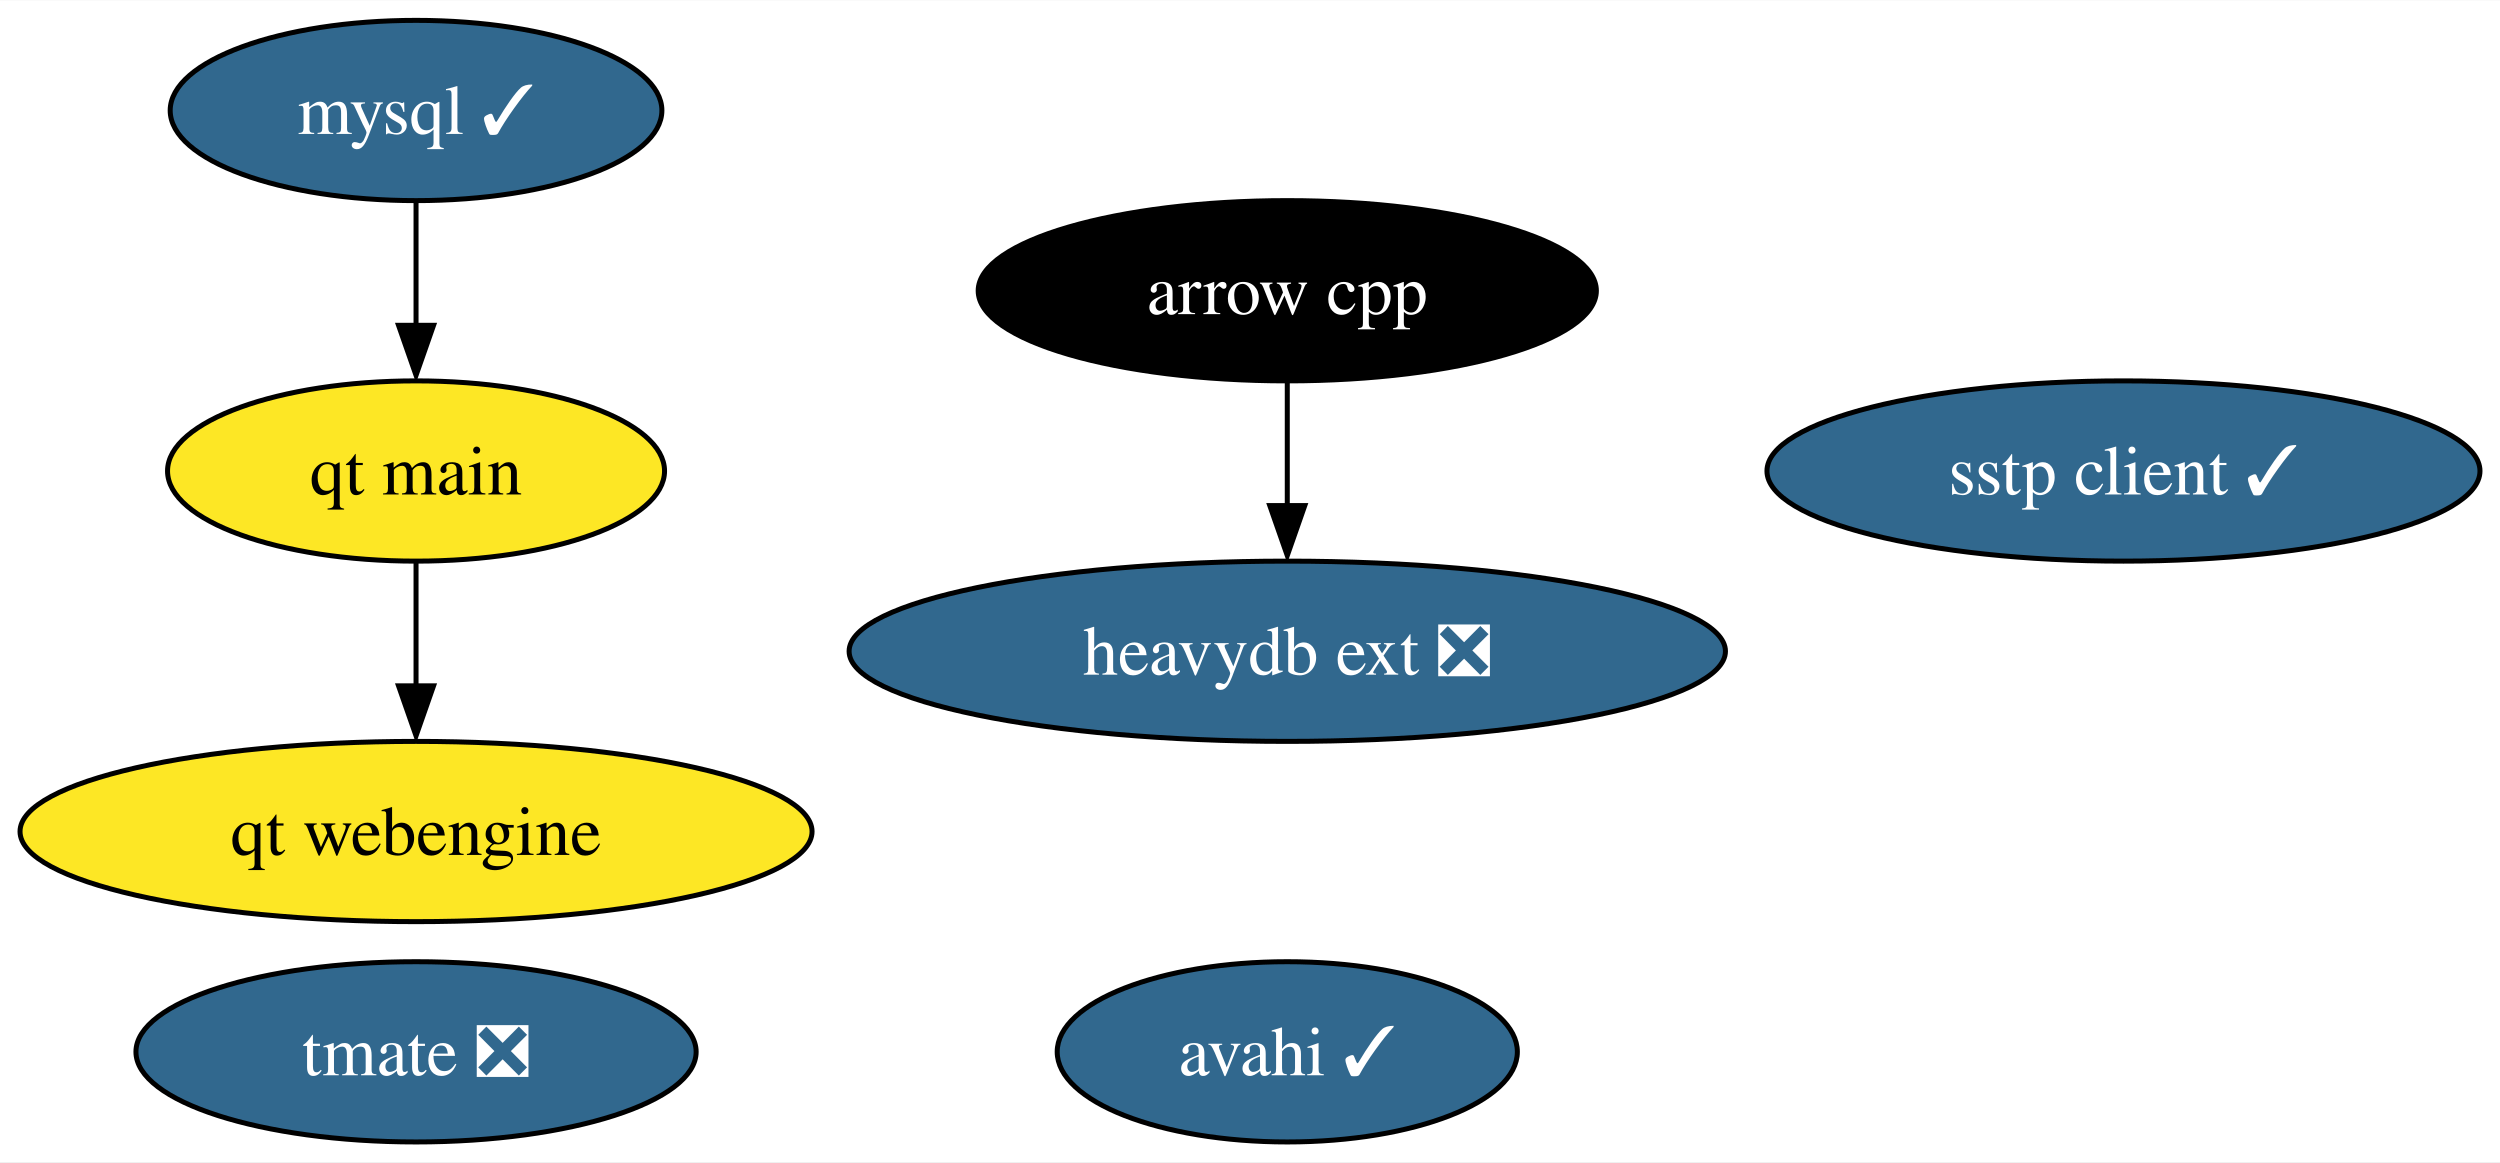
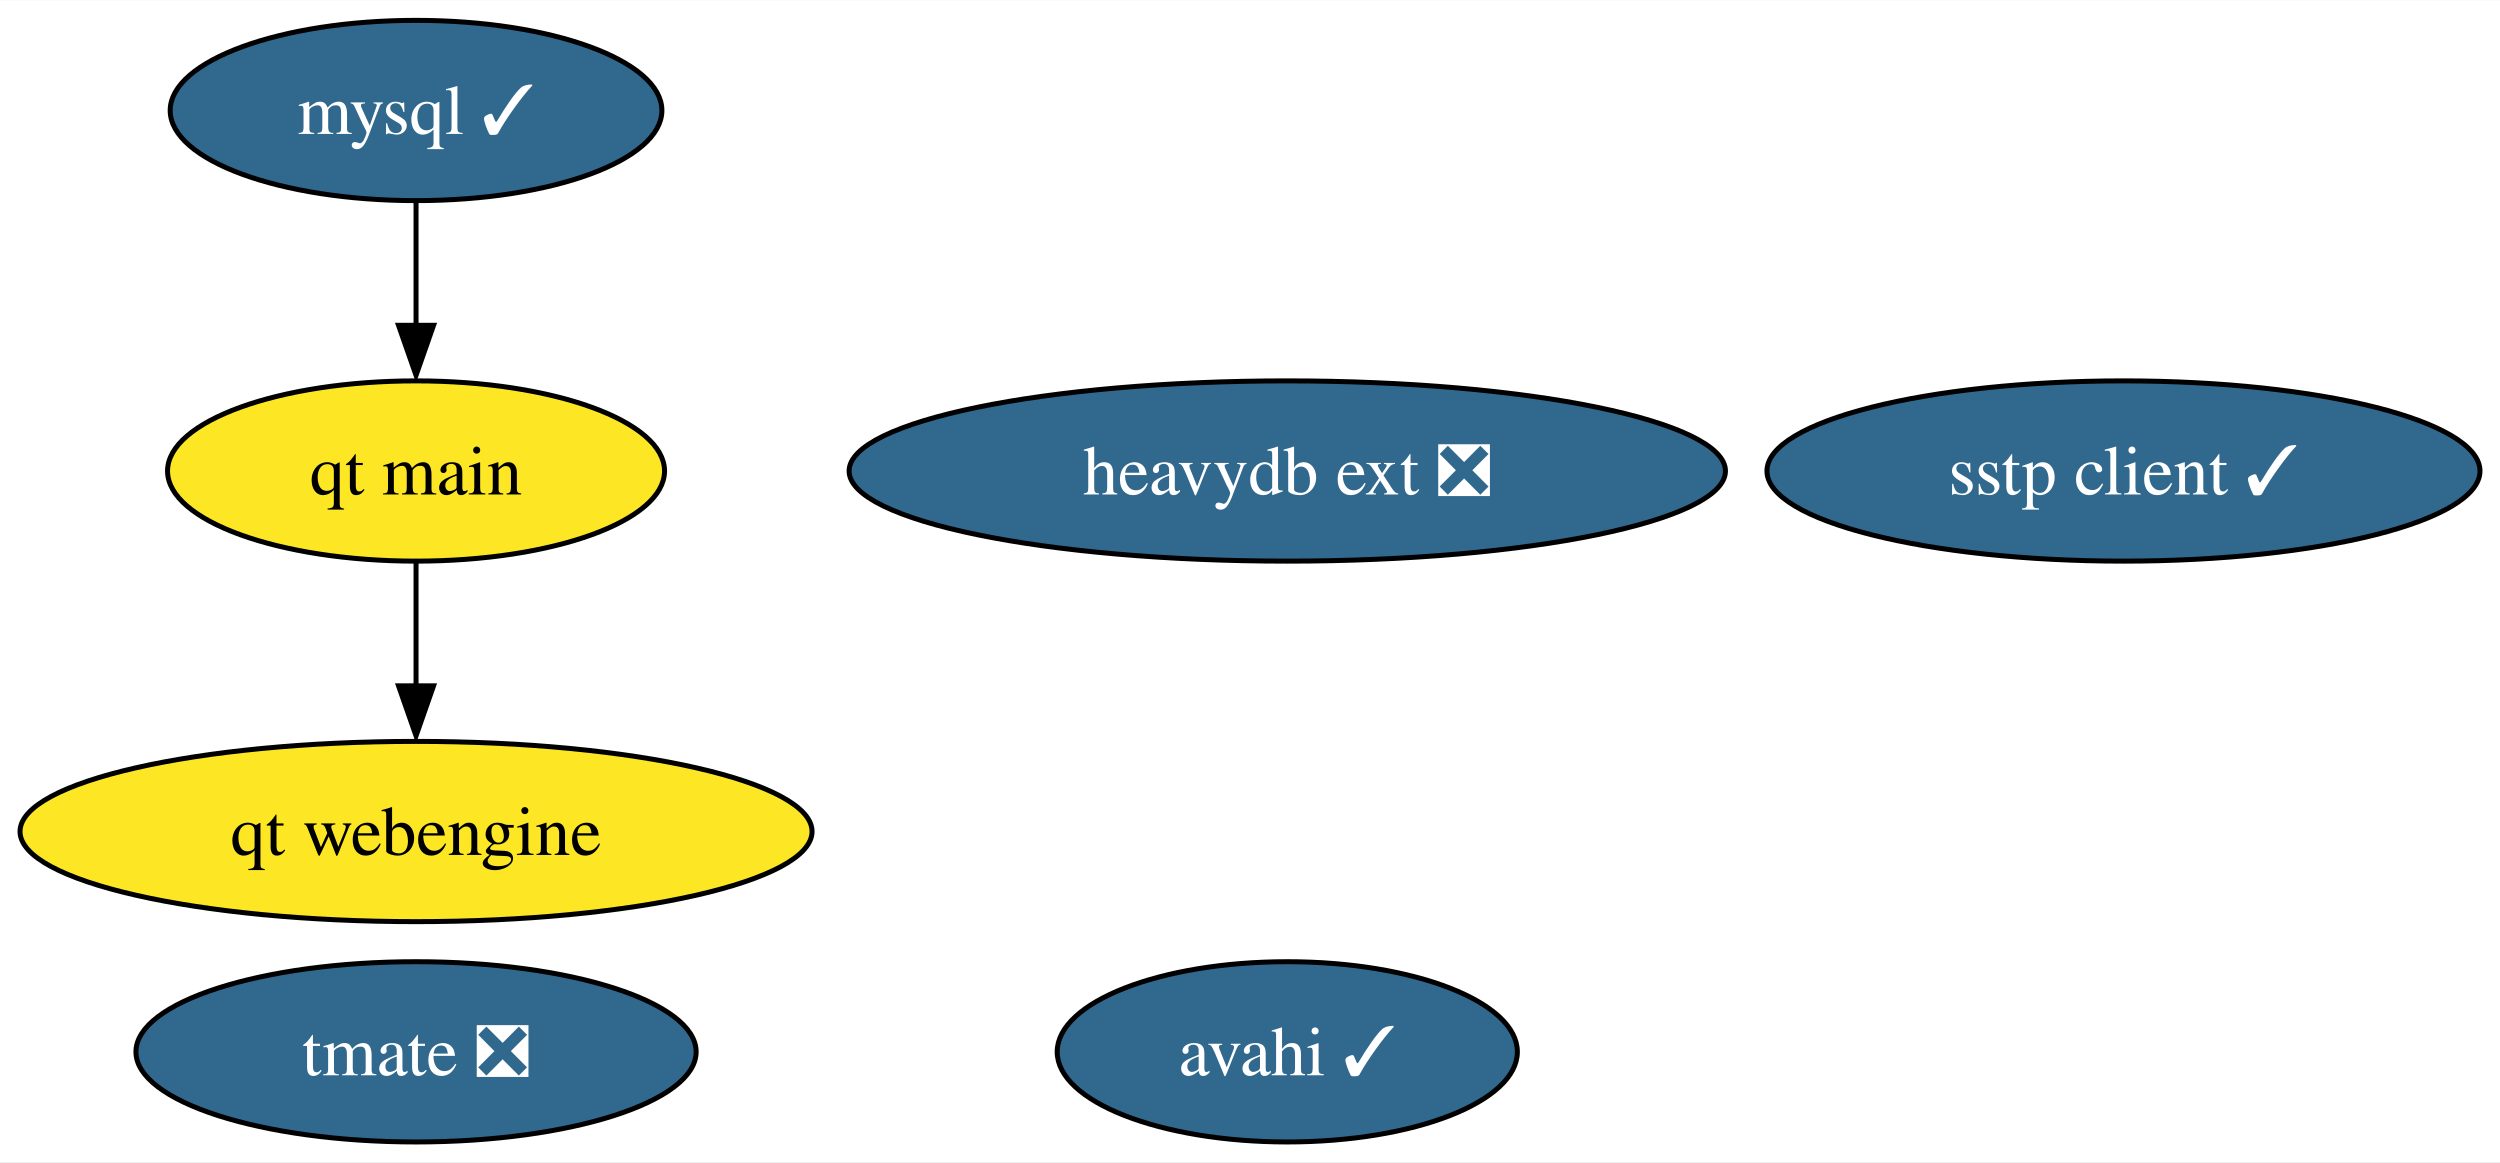
<svg xmlns="http://www.w3.org/2000/svg" xmlns:xlink="http://www.w3.org/1999/xlink" width="499pt" height="232pt" viewBox="0.00 0.00 499.29 232.00">
  <g id="graph0" class="graph" transform="scale(1 1) rotate(0) translate(4 228)">
    <polygon fill="white" stroke="none" points="-4,4 -4,-228 495.29,-228 495.29,4 -4,4" />
    <g id="node1" class="node">
      <g id="a_node1">
-         <a xlink:href="https://github.com/conda-forge/arrow-cpp-feedstock" xlink:title="arrow cpp">
-           <ellipse fill="#000000" stroke="black" cx="253.09" cy="-170" rx="61.73" ry="18" />
-           <text text-anchor="middle" x="253.09" y="-165.33" font-family="Times,serif" font-size="14.00" fill="white">arrow cpp</text>
-         </a>
-       </g>
-     </g>
-     <g id="node8" class="node">
-       <g id="a_node8">
-         <a xlink:href="https://github.com/conda-forge/heavydb-ext-feedstock/pull/45" xlink:title="heavydb ext ❎">
-           <ellipse fill="#31688e" stroke="black" cx="253.09" cy="-98" rx="87.51" ry="18" />
-           <text text-anchor="middle" x="253.09" y="-93.33" font-family="Times,serif" font-size="14.00" fill="white">heavydb ext ❎</text>
-         </a>
-       </g>
-     </g>
-     <g id="edge1" class="edge">
-       <path fill="none" stroke="black" d="M253.09,-151.7C253.09,-144.24 253.09,-135.32 253.09,-126.97" />
-       <polygon fill="black" stroke="black" points="256.59,-127.1 253.09,-117.1 249.59,-127.1 256.59,-127.1" />
-     </g>
-     <g id="node2" class="node">
-       <g id="a_node2">
        <a xlink:href="https://github.com/conda-forge/mysql-feedstock/pull/76" xlink:title="mysql ✓">
          <ellipse fill="#31688e" stroke="black" cx="79.09" cy="-206" rx="49.1" ry="18" />
          <text text-anchor="middle" x="79.09" y="-201.32" font-family="Times,serif" font-size="14.00" fill="white">mysql ✓</text>
        </a>
      </g>
    </g>
-     <g id="node6" class="node">
-       <g id="a_node6">
+     <g id="node5" class="node">
+       <g id="a_node5">
        <a xlink:href="https://github.com/conda-forge/qt-main-feedstock" xlink:title="qt main">
          <ellipse fill="#fde725" stroke="black" cx="79.09" cy="-134" rx="49.63" ry="18" />
          <text text-anchor="middle" x="79.09" y="-129.32" font-family="Times,serif" font-size="14.00">qt main</text>
        </a>
      </g>
    </g>
-     <g id="edge2" class="edge">
+     <g id="edge1" class="edge">
      <path fill="none" stroke="black" d="M79.09,-187.7C79.09,-180.24 79.09,-171.32 79.09,-162.97" />
      <polygon fill="black" stroke="black" points="82.59,-163.1 79.09,-153.1 75.59,-163.1 82.59,-163.1" />
    </g>
-     <g id="node3" class="node">
-       <g id="a_node3">
+     <g id="node2" class="node">
+       <g id="a_node2">
        <a xlink:href="https://github.com/conda-forge/sstp-client-feedstock/pull/13" xlink:title="sstp client ✓">
          <ellipse fill="#31688e" stroke="black" cx="420.09" cy="-134" rx="71.2" ry="18" />
          <text text-anchor="middle" x="420.09" y="-129.32" font-family="Times,serif" font-size="14.00" fill="white">sstp client ✓</text>
        </a>
      </g>
    </g>
-     <g id="node4" class="node">
-       <g id="a_node4">
+     <g id="node3" class="node">
+       <g id="a_node3">
        <a xlink:href="https://github.com/conda-forge/avahi-feedstock/pull/12" xlink:title="avahi ✓">
          <ellipse fill="#31688e" stroke="black" cx="253.09" cy="-18" rx="45.95" ry="18" />
          <text text-anchor="middle" x="253.09" y="-13.32" font-family="Times,serif" font-size="14.00" fill="white">avahi ✓</text>
        </a>
      </g>
    </g>
-     <g id="node5" class="node">
-       <g id="a_node5">
+     <g id="node4" class="node">
+       <g id="a_node4">
        <a xlink:href="https://github.com/conda-forge/tmate-feedstock/pull/17" xlink:title="tmate ❎">
          <ellipse fill="#31688e" stroke="black" cx="79.09" cy="-18" rx="55.94" ry="18" />
          <text text-anchor="middle" x="79.09" y="-13.32" font-family="Times,serif" font-size="14.00" fill="white">tmate ❎</text>
        </a>
      </g>
    </g>
-     <g id="node7" class="node">
-       <g id="a_node7">
+     <g id="node6" class="node">
+       <g id="a_node6">
        <a xlink:href="https://github.com/conda-forge/qt-webengine-feedstock" xlink:title="qt webengine">
          <ellipse fill="#fde725" stroke="black" cx="79.09" cy="-62" rx="79.09" ry="18" />
          <text text-anchor="middle" x="79.09" y="-57.33" font-family="Times,serif" font-size="14.00">qt webengine</text>
        </a>
      </g>
    </g>
-     <g id="edge3" class="edge">
+     <g id="edge2" class="edge">
      <path fill="none" stroke="black" d="M79.09,-115.7C79.09,-108.24 79.09,-99.32 79.09,-90.97" />
      <polygon fill="black" stroke="black" points="82.59,-91.1 79.09,-81.1 75.59,-91.1 82.59,-91.1" />
    </g>
+     <g id="node7" class="node">
+       <g id="a_node7">
+         <a xlink:href="https://github.com/conda-forge/heavydb-ext-feedstock/pull/45" xlink:title="heavydb ext ❎">
+           <ellipse fill="#31688e" stroke="black" cx="253.09" cy="-134" rx="87.51" ry="18" />
+           <text text-anchor="middle" x="253.09" y="-129.32" font-family="Times,serif" font-size="14.00" fill="white">heavydb ext ❎</text>
+         </a>
+       </g>
+     </g>
  </g>
</svg>
